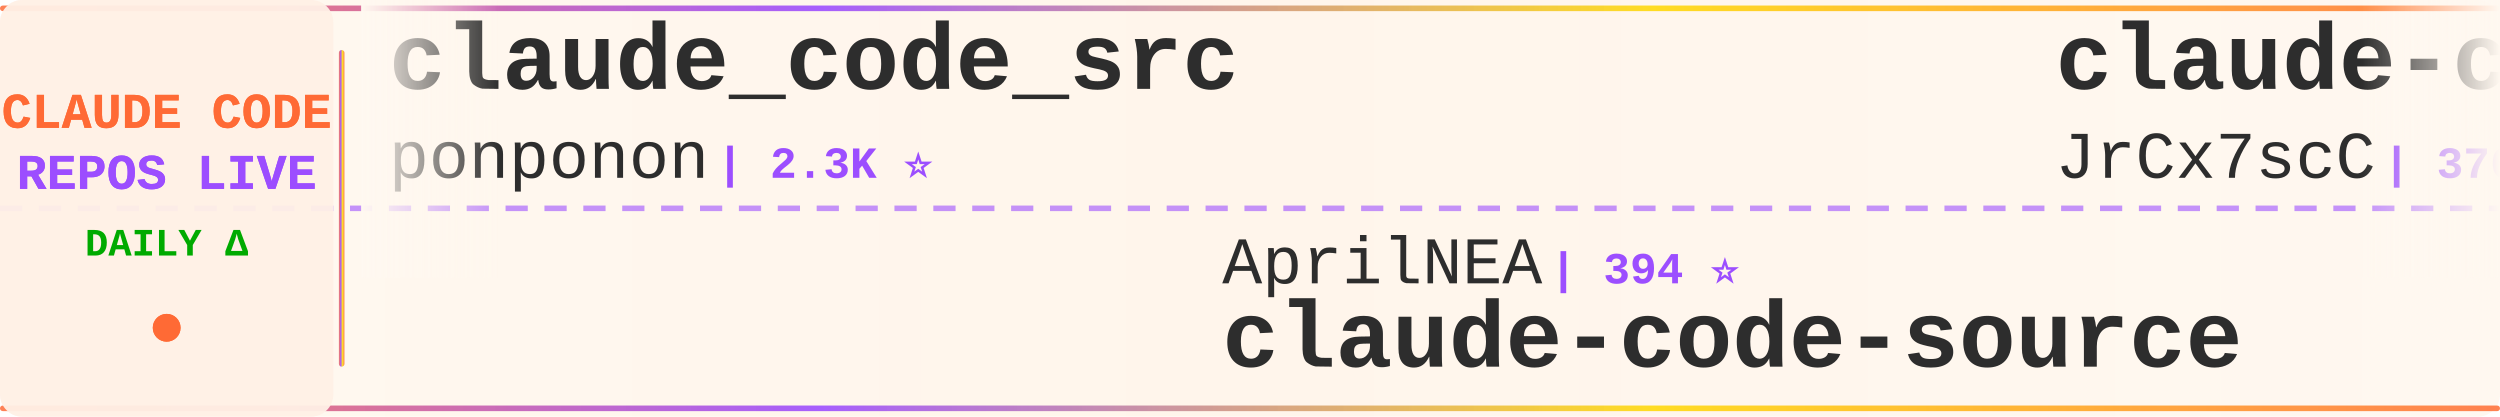
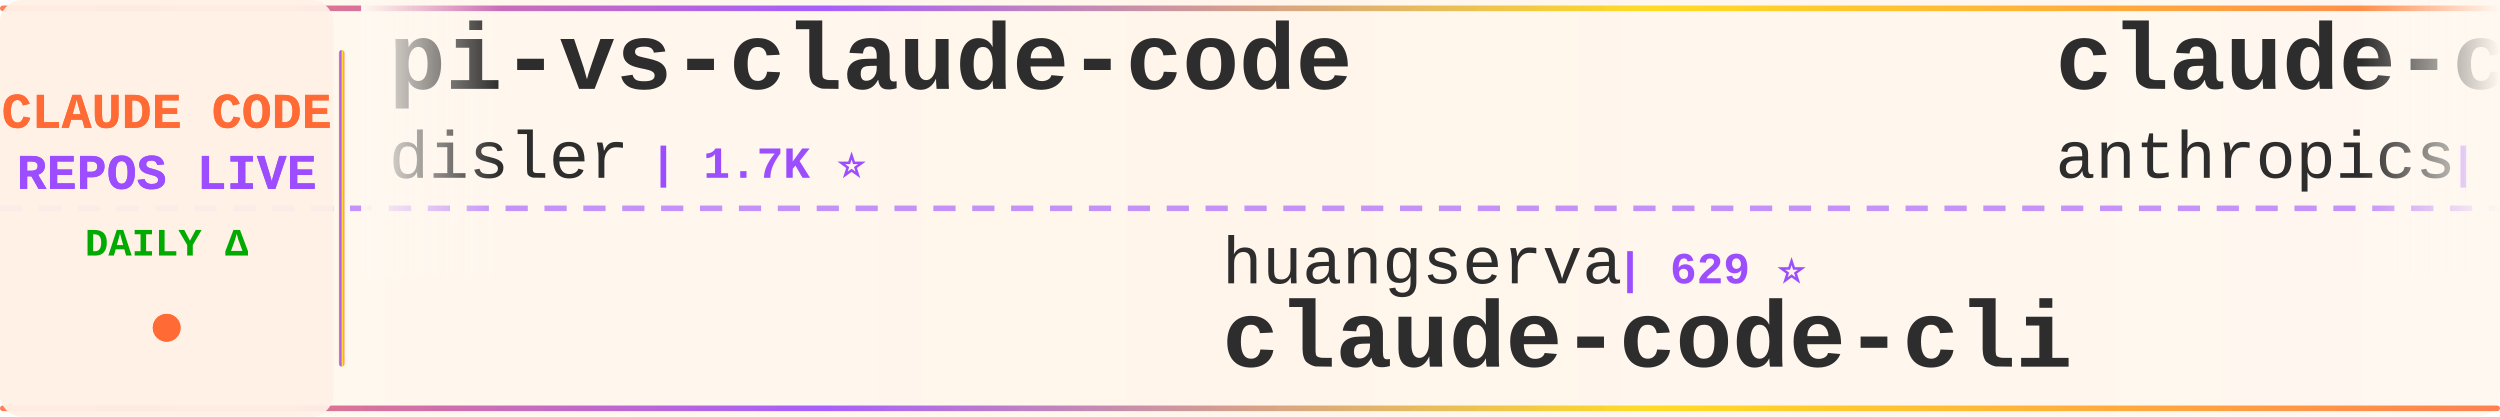
<svg xmlns="http://www.w3.org/2000/svg" width="900" height="150">
  <defs>
    <linearGradient id="tickerBg" x1="0%" y1="0%" x2="100%" y2="0%">
      <stop offset="0%" style="stop-color:#fff8f0;stop-opacity:0.98" />
      <stop offset="50%" style="stop-color:#fff5eb;stop-opacity:1" />
      <stop offset="100%" style="stop-color:#fff8f0;stop-opacity:0.98" />
    </linearGradient>
    <linearGradient id="borderGrad" x1="0%" y1="0%" x2="100%" y2="0%">
      <stop offset="0%" style="stop-color:#FF6B35;stop-opacity:0.85">
        <animate attributeName="stop-opacity" values="0.85;1;0.85" dur="2s" repeatCount="indefinite" />
      </stop>
      <stop offset="33%" style="stop-color:#9C4EFF;stop-opacity:0.9">
        <animate attributeName="stop-opacity" values="0.9;1;0.9" dur="2.2s" repeatCount="indefinite" />
      </stop>
      <stop offset="66%" style="stop-color:#FFD700;stop-opacity:0.85">
        <animate attributeName="stop-opacity" values="0.85;1;0.85" dur="1.8s" repeatCount="indefinite" />
      </stop>
      <stop offset="100%" style="stop-color:#FF6B35;stop-opacity:0.85">
        <animate attributeName="stop-opacity" values="0.85;1;0.85" dur="2s" repeatCount="indefinite" />
      </stop>
    </linearGradient>
    <filter id="textGlow">
      <feGaussianBlur stdDeviation="0.15" result="coloredBlur" />
      <feMerge>
        <feMergeNode in="coloredBlur" />
        <feMergeNode in="SourceGraphic" />
      </feMerge>
    </filter>
    <filter id="metricGlow">
      <feGaussianBlur stdDeviation="0.2" result="coloredBlur" />
      <feMerge>
        <feMergeNode in="coloredBlur" />
        <feMergeNode in="SourceGraphic" />
      </feMerge>
    </filter>
    <linearGradient id="leftFade" x1="0%" y1="0%" x2="100%" y2="0%">
      <stop offset="0%" style="stop-color:#fff8f0;stop-opacity:1" />
      <stop offset="100%" style="stop-color:#fff8f0;stop-opacity:0" />
    </linearGradient>
    <linearGradient id="rightFade" x1="0%" y1="0%" x2="100%" y2="0%">
      <stop offset="0%" style="stop-color:#fff8f0;stop-opacity:0" />
      <stop offset="100%" style="stop-color:#fff8f0;stop-opacity:1" />
    </linearGradient>
  </defs>
  <rect width="900" height="150" fill="url(#tickerBg)" rx="8" />
  <rect x="0" y="2" width="900" height="2" fill="url(#borderGrad)" rx="1" />
  <rect x="0" y="146" width="900" height="2" fill="url(#borderGrad)" rx="1" />
  <line x1="0" y1="75" x2="900" y2="75" stroke="#9C4EFF" stroke-width="2" stroke-dasharray="8 6" opacity="0.6" />
  <rect x="0" y="0" width="120" height="150" fill="#fff0e6" opacity="0.95" rx="8" />
  <text x="60" y="46" font-family="'Courier New', monospace" font-size="18" font-weight="bold" fill="#FF6B35" text-anchor="middle" filter="url(#textGlow)">
    CLAUDE CODE
  </text>
  <text x="60" y="68" font-family="'Courier New', monospace" font-size="18" font-weight="bold" fill="#9C4EFF" text-anchor="middle" filter="url(#textGlow)">
    REPOS LIVE
  </text>
  <text x="60" y="92" font-family="'Courier New', monospace" font-size="14" font-weight="bold" fill="#00aa00" text-anchor="middle">
    DAILY Δ
  </text>
  <circle cx="60" cy="118" r="5" fill="#FF6B35" filter="url(#metricGlow)">
    <animate attributeName="r" values="4;6;4" dur="1.5s" repeatCount="indefinite" />
    <animate attributeName="opacity" values="0.6;1;0.6" dur="1.5s" repeatCount="indefinite" />
  </circle>
  <rect x="122" y="18" width="2" height="114" fill="url(#borderGrad)" rx="1" />
  <clipPath id="tickerClip">
    <rect x="130" y="0" width="770" height="150" />
  </clipPath>
  <g clip-path="url(#tickerClip)">
    <g id="tickerItems">
      <animateTransform attributeName="transform" attributeType="XML" type="translate" from="0 0" to="-3000 0" dur="54s" repeatCount="indefinite" />
      <g transform="translate(0, 0)">
-         <text x="140" y="32" font-family="'Courier New', monospace" font-size="34" font-weight="bold" fill="#2d2d2d">claude_code_src</text>
-         <text x="140" y="64" font-family="'Courier New', monospace" font-size="24" font-weight="normal" fill="#2d2d2d" opacity="1.0">ponponon</text>
-         <text x="258" y="64" font-family="'Courier New', monospace" font-size="16" font-weight="bold" fill="#9C4EFF"> | 2.3K ⭐</text>
+         <text x="140" y="32" font-family="'Courier New', monospace" font-size="34" font-weight="bold" fill="#2d2d2d">pi-vs-claude-code</text>
+         <text x="140" y="64" font-family="'Courier New', monospace" font-size="24" font-weight="normal" fill="#2d2d2d" opacity="1.0">disler</text>
+         <text x="234" y="64" font-family="'Courier New', monospace" font-size="16" font-weight="bold" fill="#9C4EFF"> | 1.7K ⭐</text>
      </g>
      <g transform="translate(300, 0)">
-         <text x="140" y="102" font-family="'Courier New', monospace" font-size="24" font-weight="normal" fill="#2d2d2d" opacity="1.0">AprilNEA</text>
-         <text x="258" y="102" font-family="'Courier New', monospace" font-size="16" font-weight="bold" fill="#9C4EFF"> | 394 ⭐</text>
-         <text x="140" y="132" font-family="'Courier New', monospace" font-size="34" font-weight="bold" fill="#2d2d2d">claude-code-source</text>
+         <text x="140" y="102" font-family="'Courier New', monospace" font-size="24" font-weight="normal" fill="#2d2d2d" opacity="1.0">huangserva</text>
+         <text x="282" y="102" font-family="'Courier New', monospace" font-size="16" font-weight="bold" fill="#9C4EFF"> | 629 ⭐</text>
+         <text x="140" y="132" font-family="'Courier New', monospace" font-size="34" font-weight="bold" fill="#2d2d2d">claude-code-cli</text>
      </g>
      <g transform="translate(600, 0)">
-         <text x="140" y="32" font-family="'Courier New', monospace" font-size="34" font-weight="bold" fill="#2d2d2d">claude-code-source</text>
-         <text x="140" y="64" font-family="'Courier New', monospace" font-size="24" font-weight="normal" fill="#2d2d2d" opacity="1.0">JrCx7scC</text>
-         <text x="258" y="64" font-family="'Courier New', monospace" font-size="16" font-weight="bold" fill="#9C4EFF"> | 376 ⭐</text>
+         <text x="140" y="32" font-family="'Courier New', monospace" font-size="34" font-weight="bold" fill="#2d2d2d">claude-code-action</text>
+         <text x="140" y="64" font-family="'Courier New', monospace" font-size="24" font-weight="normal" fill="#2d2d2d" opacity="1.0">anthropics</text>
+         <text x="282" y="64" font-family="'Courier New', monospace" font-size="16" font-weight="bold" fill="#9C4EFF"> | 9.6K ⭐ +2</text>
      </g>
      <g transform="translate(900, 0)">
-         <text x="140" y="102" font-family="'Courier New', monospace" font-size="24" font-weight="normal" fill="#2d2d2d" opacity="1.0">ykdojo</text>
-         <text x="234" y="102" font-family="'Courier New', monospace" font-size="16" font-weight="bold" fill="#9C4EFF"> | 10.3K ⭐ +1</text>
-         <text x="140" y="132" font-family="'Courier New', monospace" font-size="34" font-weight="bold" fill="#2d2d2d">claude-code-tips</text>
+         <text x="140" y="102" font-family="'Courier New', monospace" font-size="24" font-weight="normal" fill="#2d2d2d" opacity="1.0">disler</text>
+         <text x="234" y="102" font-family="'Courier New', monospace" font-size="16" font-weight="bold" fill="#9C4EFF"> | 3.9K ⭐</text>
+         <text x="140" y="132" font-family="'Courier New', monospace" font-size="34" font-weight="bold" fill="#2d2d2d">claude-code-hooks-master...</text>
      </g>
      <g transform="translate(1200, 0)">
-         <text x="140" y="32" font-family="'Courier New', monospace" font-size="34" font-weight="bold" fill="#2d2d2d">Claude-Code-Source-Study</text>
-         <text x="140" y="64" font-family="'Courier New', monospace" font-size="24" font-weight="normal" fill="#2d2d2d" opacity="1.0">luyao618</text>
-         <text x="258" y="64" font-family="'Courier New', monospace" font-size="16" font-weight="bold" fill="#9C4EFF"> | 1.7K ⭐</text>
+         <text x="140" y="32" font-family="'Courier New', monospace" font-size="34" font-weight="bold" fill="#2d2d2d">claude-code-source-code-...</text>
+         <text x="140" y="64" font-family="'Courier New', monospace" font-size="24" font-weight="normal" fill="#2d2d2d" opacity="1.0">ghuntley</text>
+         <text x="258" y="64" font-family="'Courier New', monospace" font-size="16" font-weight="bold" fill="#9C4EFF"> | 990 ⭐</text>
      </g>
      <g transform="translate(1500, 0)">
-         <text x="140" y="102" font-family="'Courier New', monospace" font-size="24" font-weight="normal" fill="#2d2d2d" opacity="1.0">fuergaosi233</text>
-         <text x="306" y="102" font-family="'Courier New', monospace" font-size="16" font-weight="bold" fill="#9C4EFF"> | 2.8K ⭐</text>
-         <text x="140" y="132" font-family="'Courier New', monospace" font-size="34" font-weight="bold" fill="#2d2d2d">claude-code-proxy</text>
+         <text x="140" y="102" font-family="'Courier New', monospace" font-size="24" font-weight="normal" fill="#2d2d2d" opacity="1.0">Cranot</text>
+         <text x="234" y="102" font-family="'Courier New', monospace" font-size="16" font-weight="bold" fill="#9C4EFF"> | 2.9K ⭐</text>
+         <text x="140" y="132" font-family="'Courier New', monospace" font-size="34" font-weight="bold" fill="#2d2d2d">claude-code-guide</text>
      </g>
      <g transform="translate(1800, 0)">
-         <text x="140" y="32" font-family="'Courier New', monospace" font-size="34" font-weight="bold" fill="#2d2d2d">claude-code-harness</text>
-         <text x="140" y="64" font-family="'Courier New', monospace" font-size="24" font-weight="normal" fill="#2d2d2d" opacity="1.0">Chachamaru127</text>
-         <text x="318" y="64" font-family="'Courier New', monospace" font-size="16" font-weight="bold" fill="#9C4EFF"> | 3.2K ⭐</text>
+         <text x="140" y="32" font-family="'Courier New', monospace" font-size="34" font-weight="bold" fill="#2d2d2d">claude-code-rev</text>
+         <text x="140" y="64" font-family="'Courier New', monospace" font-size="24" font-weight="normal" fill="#2d2d2d" opacity="1.0">oboard</text>
+         <text x="234" y="64" font-family="'Courier New', monospace" font-size="16" font-weight="bold" fill="#9C4EFF"> | 3.3K ⭐</text>
      </g>
      <g transform="translate(2100, 0)">
-         <text x="140" y="102" font-family="'Courier New', monospace" font-size="24" font-weight="normal" fill="#2d2d2d" opacity="1.0">OneRedOak</text>
-         <text x="270" y="102" font-family="'Courier New', monospace" font-size="16" font-weight="bold" fill="#9C4EFF"> | 3.9K ⭐</text>
-         <text x="140" y="132" font-family="'Courier New', monospace" font-size="34" font-weight="bold" fill="#2d2d2d">claude-code-workflows</text>
+         <text x="140" y="102" font-family="'Courier New', monospace" font-size="24" font-weight="normal" fill="#2d2d2d" opacity="1.0">777genius</text>
+         <text x="270" y="102" font-family="'Courier New', monospace" font-size="16" font-weight="bold" fill="#9C4EFF"> | 937 ⭐</text>
+         <text x="140" y="132" font-family="'Courier New', monospace" font-size="34" font-weight="bold" fill="#2d2d2d">claude-code-source-code</text>
      </g>
      <g transform="translate(2400, 0)">
-         <text x="140" y="32" font-family="'Courier New', monospace" font-size="34" font-weight="bold" fill="#2d2d2d">Claude-code</text>
-         <text x="140" y="64" font-family="'Courier New', monospace" font-size="24" font-weight="normal" fill="#2d2d2d" opacity="1.0">zstmfhy</text>
-         <text x="246" y="64" font-family="'Courier New', monospace" font-size="16" font-weight="bold" fill="#9C4EFF"> | 188 ⭐</text>
+         <text x="140" y="32" font-family="'Courier New', monospace" font-size="34" font-weight="bold" fill="#2d2d2d">oh-my-claudecode</text>
+         <text x="140" y="64" font-family="'Courier New', monospace" font-size="24" font-weight="normal" fill="#2d2d2d" opacity="1.0">Yeachan-Heo</text>
+         <text x="294" y="64" font-family="'Courier New', monospace" font-size="16" font-weight="bold" fill="#9C4EFF"> | 40.2K ⭐ +10</text>
      </g>
      <g transform="translate(2700, 0)">
-         <text x="140" y="102" font-family="'Courier New', monospace" font-size="24" font-weight="normal" fill="#2d2d2d" opacity="1.0">krusemediallc</text>
-         <text x="318" y="102" font-family="'Courier New', monospace" font-size="16" font-weight="bold" fill="#9C4EFF"> | 1.6K ⭐ +1</text>
-         <text x="140" y="132" font-family="'Courier New', monospace" font-size="34" font-weight="bold" fill="#2d2d2d">arcads-claude-code</text>
+         <text x="140" y="102" font-family="'Courier New', monospace" font-size="24" font-weight="normal" fill="#2d2d2d" opacity="1.0">diet103</text>
+         <text x="246" y="102" font-family="'Courier New', monospace" font-size="16" font-weight="bold" fill="#9C4EFF"> | 10.0K ⭐ -1</text>
+         <text x="140" y="132" font-family="'Courier New', monospace" font-size="34" font-weight="bold" fill="#2d2d2d">claude-code-infrastructu...</text>
      </g>
      <g transform="translate(3000, 0)">
-         <text x="140" y="32" font-family="'Courier New', monospace" font-size="34" font-weight="bold" fill="#2d2d2d">claude_code_src</text>
-         <text x="140" y="64" font-family="'Courier New', monospace" font-size="24" font-weight="normal" fill="#2d2d2d" opacity="1.0">ponponon</text>
-         <text x="258" y="64" font-family="'Courier New', monospace" font-size="16" font-weight="bold" fill="#9C4EFF"> | 2.3K ⭐</text>
+         <text x="140" y="32" font-family="'Courier New', monospace" font-size="34" font-weight="bold" fill="#2d2d2d">pi-vs-claude-code</text>
+         <text x="140" y="64" font-family="'Courier New', monospace" font-size="24" font-weight="normal" fill="#2d2d2d" opacity="1.0">disler</text>
+         <text x="234" y="64" font-family="'Courier New', monospace" font-size="16" font-weight="bold" fill="#9C4EFF"> | 1.7K ⭐</text>
      </g>
      <g transform="translate(3300, 0)">
-         <text x="140" y="102" font-family="'Courier New', monospace" font-size="24" font-weight="normal" fill="#2d2d2d" opacity="1.0">AprilNEA</text>
-         <text x="258" y="102" font-family="'Courier New', monospace" font-size="16" font-weight="bold" fill="#9C4EFF"> | 394 ⭐</text>
-         <text x="140" y="132" font-family="'Courier New', monospace" font-size="34" font-weight="bold" fill="#2d2d2d">claude-code-source</text>
+         <text x="140" y="102" font-family="'Courier New', monospace" font-size="24" font-weight="normal" fill="#2d2d2d" opacity="1.0">huangserva</text>
+         <text x="282" y="102" font-family="'Courier New', monospace" font-size="16" font-weight="bold" fill="#9C4EFF"> | 629 ⭐</text>
+         <text x="140" y="132" font-family="'Courier New', monospace" font-size="34" font-weight="bold" fill="#2d2d2d">claude-code-cli</text>
      </g>
      <g transform="translate(3600, 0)">
-         <text x="140" y="32" font-family="'Courier New', monospace" font-size="34" font-weight="bold" fill="#2d2d2d">claude-code-source</text>
-         <text x="140" y="64" font-family="'Courier New', monospace" font-size="24" font-weight="normal" fill="#2d2d2d" opacity="1.0">JrCx7scC</text>
-         <text x="258" y="64" font-family="'Courier New', monospace" font-size="16" font-weight="bold" fill="#9C4EFF"> | 376 ⭐</text>
+         <text x="140" y="32" font-family="'Courier New', monospace" font-size="34" font-weight="bold" fill="#2d2d2d">claude-code-action</text>
+         <text x="140" y="64" font-family="'Courier New', monospace" font-size="24" font-weight="normal" fill="#2d2d2d" opacity="1.0">anthropics</text>
+         <text x="282" y="64" font-family="'Courier New', monospace" font-size="16" font-weight="bold" fill="#9C4EFF"> | 9.6K ⭐ +2</text>
      </g>
      <g transform="translate(3900, 0)">
-         <text x="140" y="102" font-family="'Courier New', monospace" font-size="24" font-weight="normal" fill="#2d2d2d" opacity="1.0">ykdojo</text>
-         <text x="234" y="102" font-family="'Courier New', monospace" font-size="16" font-weight="bold" fill="#9C4EFF"> | 10.3K ⭐ +1</text>
-         <text x="140" y="132" font-family="'Courier New', monospace" font-size="34" font-weight="bold" fill="#2d2d2d">claude-code-tips</text>
+         <text x="140" y="102" font-family="'Courier New', monospace" font-size="24" font-weight="normal" fill="#2d2d2d" opacity="1.0">disler</text>
+         <text x="234" y="102" font-family="'Courier New', monospace" font-size="16" font-weight="bold" fill="#9C4EFF"> | 3.9K ⭐</text>
+         <text x="140" y="132" font-family="'Courier New', monospace" font-size="34" font-weight="bold" fill="#2d2d2d">claude-code-hooks-master...</text>
      </g>
    </g>
  </g>
  <rect x="130" y="0" width="50" height="100" fill="url(#leftFade)" />
  <rect x="850" y="0" width="50" height="100" fill="url(#rightFade)" />
</svg>
